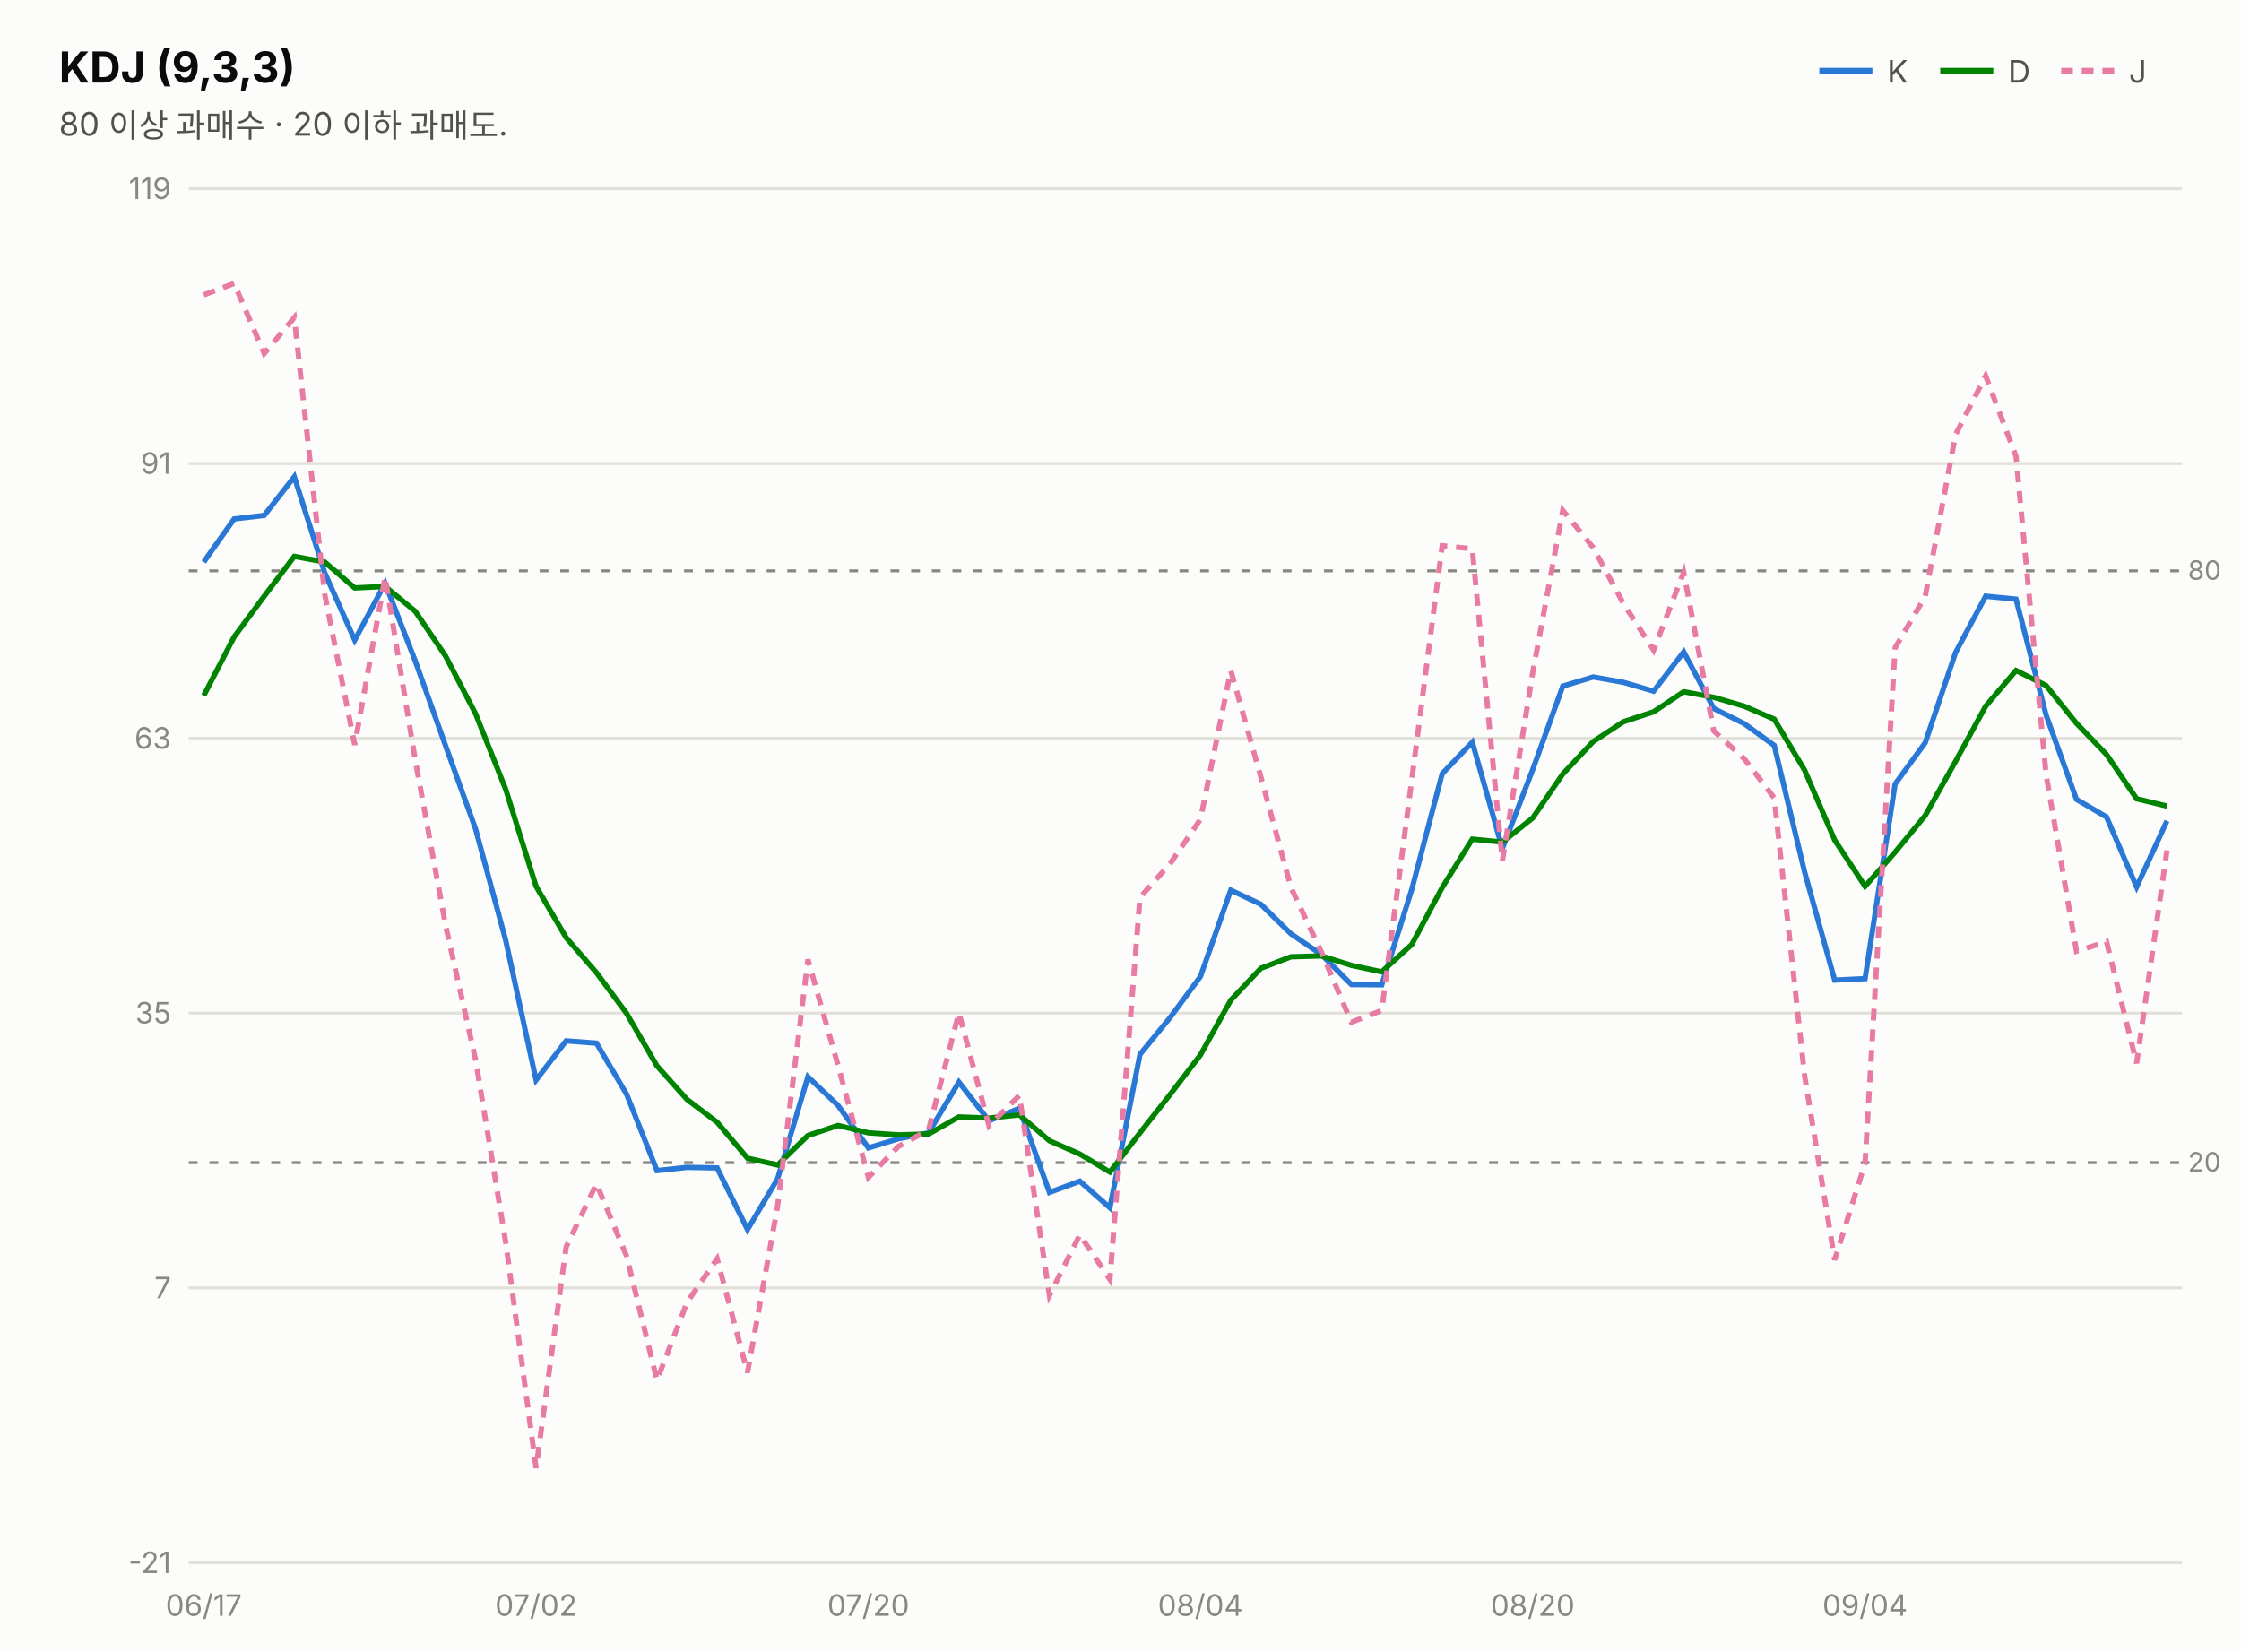
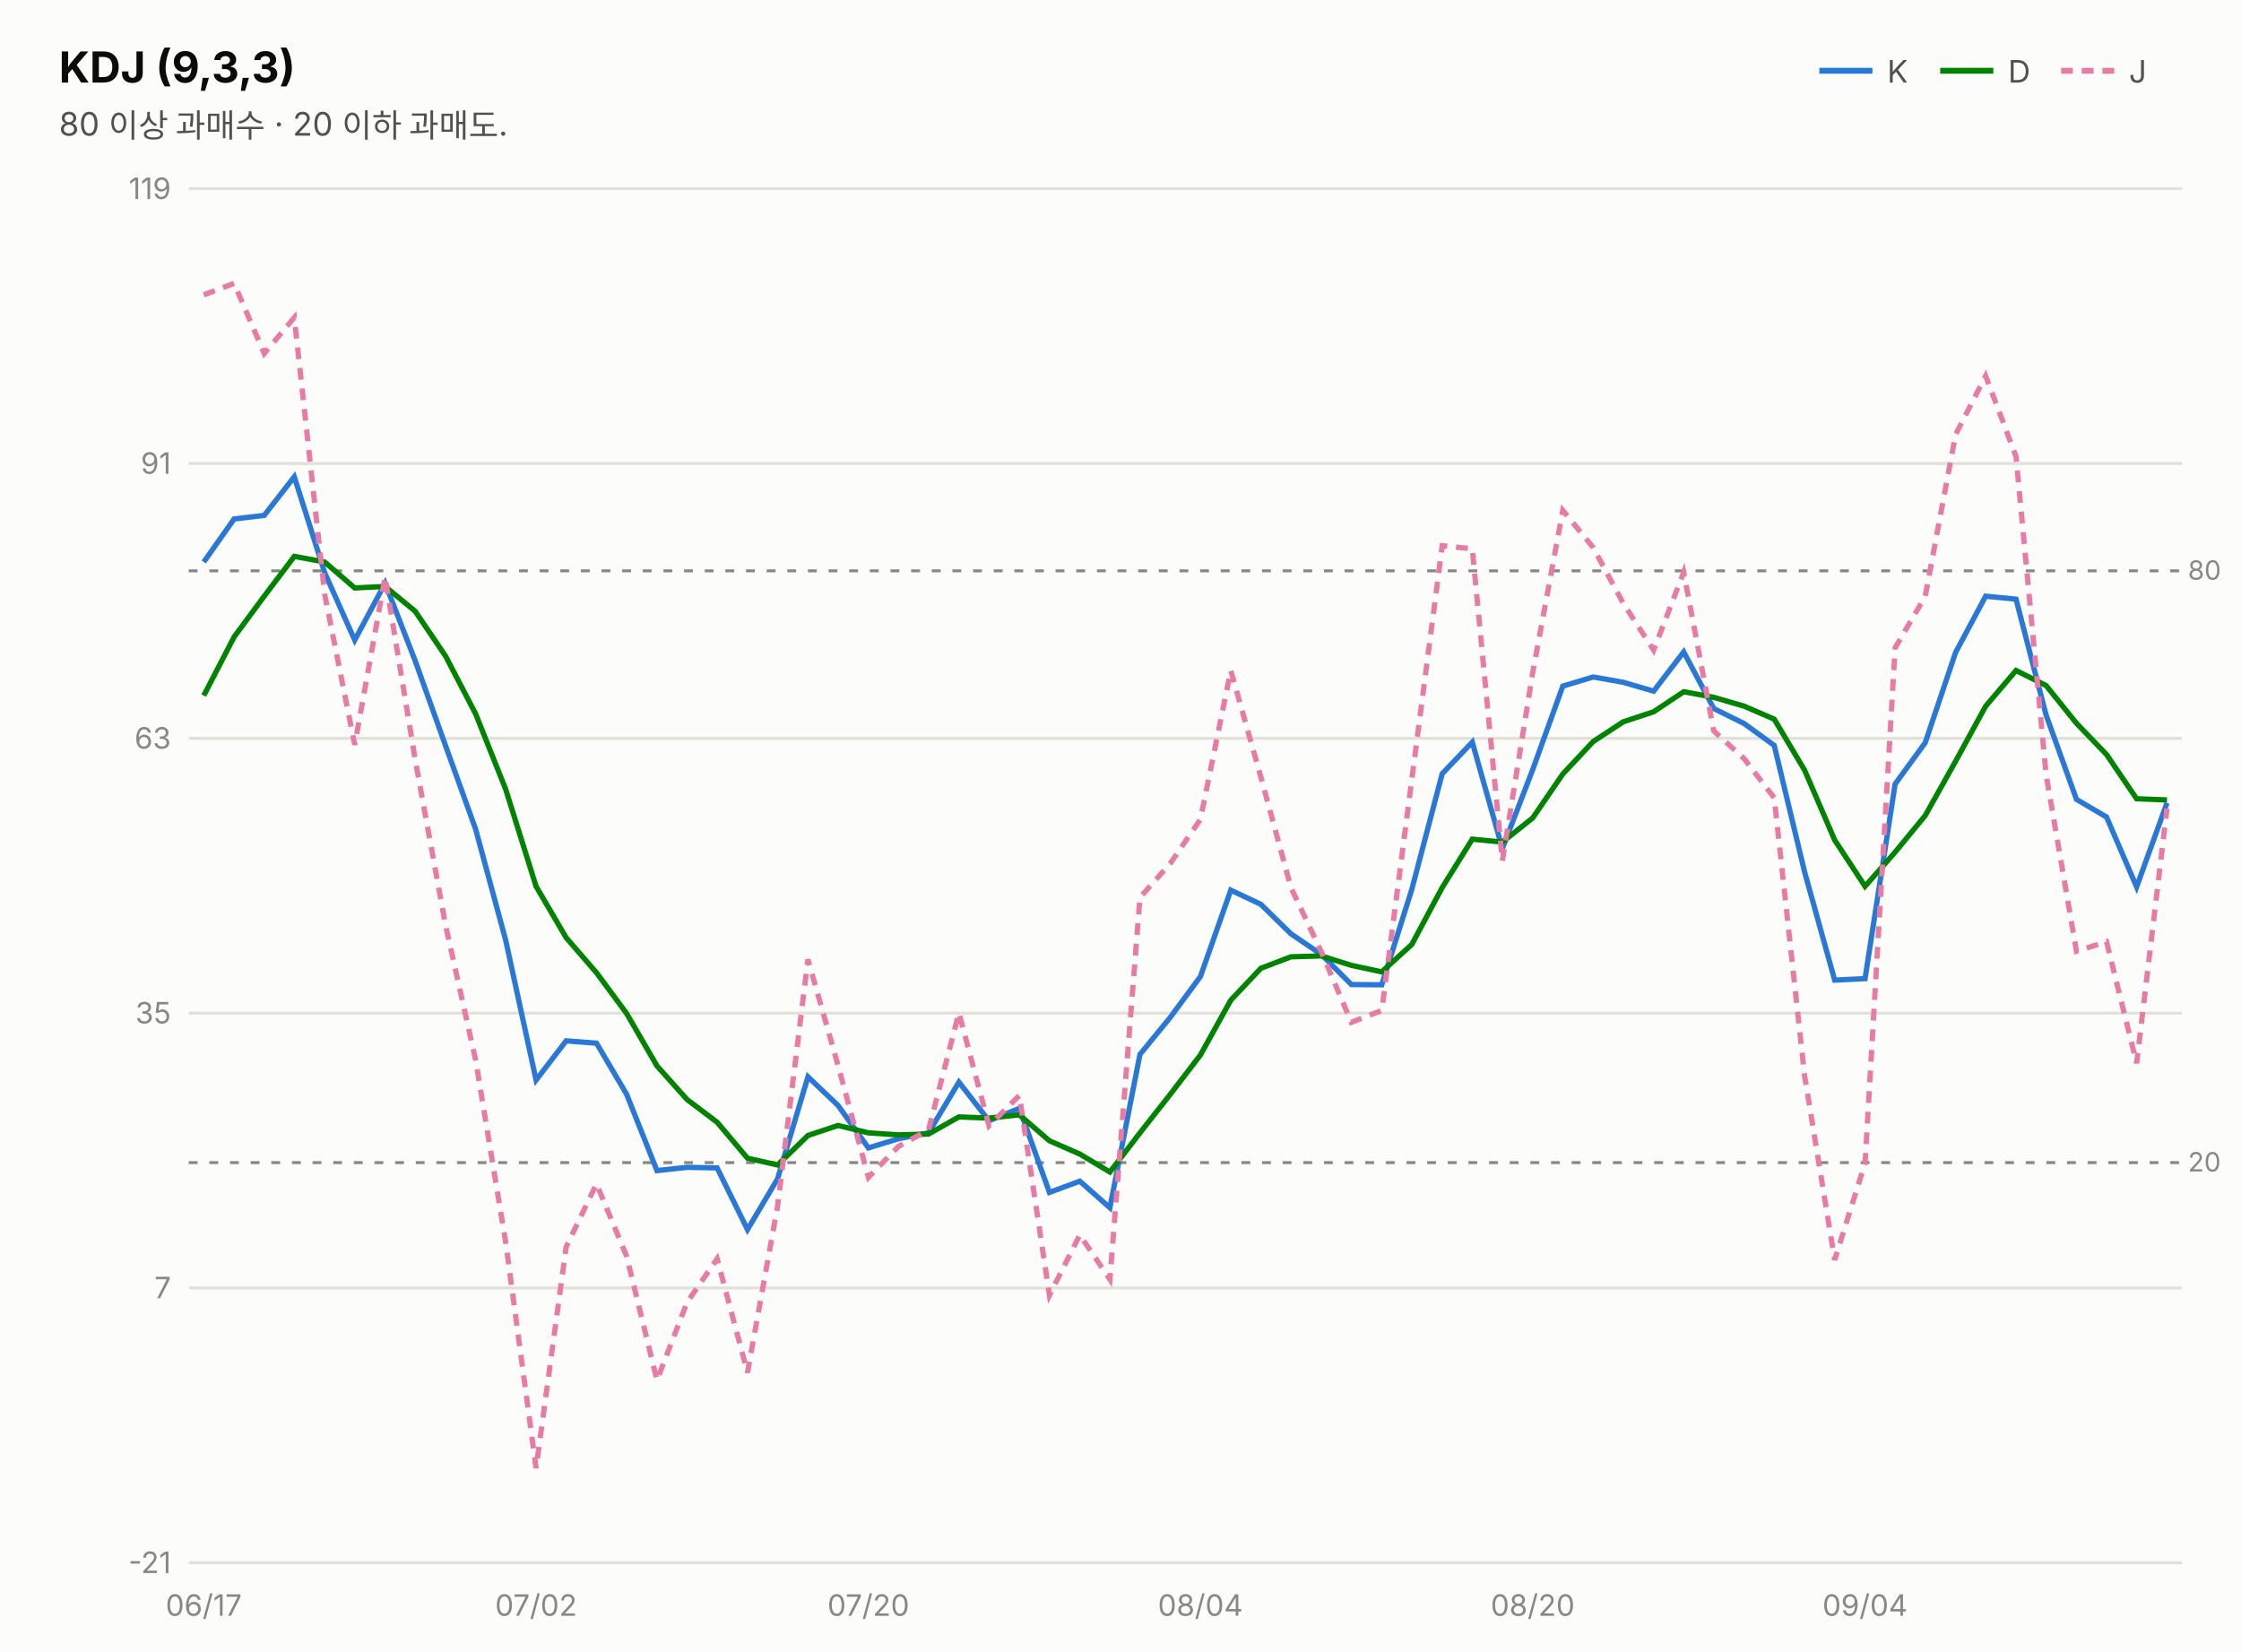
<svg xmlns="http://www.w3.org/2000/svg" width="760" height="560" viewBox="0 0 760 560" font-family="system-ui,-apple-system,&quot;Segoe UI&quot;,&quot;Malgun Gothic&quot;,&quot;Apple SD Gothic Neo&quot;,sans-serif">
  <rect width="760" height="560" fill="#fcfcfb" />
  <text x="20" y="28" font-size="14.5" font-weight="700" fill="#0b0b0b">KDJ (9,3,3)</text>
  <text x="20" y="46" font-size="11" fill="#52514e">80 이상 과매수 · 20 이하 과매도.</text>
  <line x1="617" y1="24" x2="635" y2="24" stroke="#2a78d6" stroke-width="2" />
  <text x="640" y="28" font-size="10.5" fill="#52514e">K</text>
  <line x1="658" y1="24" x2="676" y2="24" stroke="#008300" stroke-width="2" />
  <text x="681" y="28" font-size="10.5" fill="#52514e">D</text>
  <line x1="699" y1="24" x2="717" y2="24" stroke="#e87ba4" stroke-width="2" stroke-dasharray="4 3" />
  <text x="722" y="28" font-size="10.5" fill="#52514e">J</text>
  <line x1="64" y1="530.0" x2="740" y2="530.0" stroke="#e1e0d9" stroke-width="1" />
  <text x="58" y="533.5" font-size="10" fill="#898781" text-anchor="end" style="font-variant-numeric:tabular-nums">-21</text>
  <line x1="64" y1="436.8" x2="740" y2="436.8" stroke="#e1e0d9" stroke-width="1" />
  <text x="58" y="440.3" font-size="10" fill="#898781" text-anchor="end" style="font-variant-numeric:tabular-nums">7</text>
  <line x1="64" y1="343.6" x2="740" y2="343.6" stroke="#e1e0d9" stroke-width="1" />
  <text x="58" y="347.1" font-size="10" fill="#898781" text-anchor="end" style="font-variant-numeric:tabular-nums">35</text>
  <line x1="64" y1="250.4" x2="740" y2="250.4" stroke="#e1e0d9" stroke-width="1" />
  <text x="58" y="253.9" font-size="10" fill="#898781" text-anchor="end" style="font-variant-numeric:tabular-nums">63</text>
  <line x1="64" y1="157.2" x2="740" y2="157.2" stroke="#e1e0d9" stroke-width="1" />
  <text x="58" y="160.7" font-size="10" fill="#898781" text-anchor="end" style="font-variant-numeric:tabular-nums">91</text>
  <line x1="64" y1="64.0" x2="740" y2="64.0" stroke="#e1e0d9" stroke-width="1" />
  <text x="58" y="67.5" font-size="10" fill="#898781" text-anchor="end" style="font-variant-numeric:tabular-nums">119</text>
  <line x1="64" y1="193.6" x2="740" y2="193.6" stroke="#898781" stroke-width="1" stroke-dasharray="3 4" />
  <text x="742" y="196.6" font-size="9" fill="#898781">80</text>
  <line x1="64" y1="394.3" x2="740" y2="394.3" stroke="#898781" stroke-width="1" stroke-dasharray="3 4" />
  <text x="742" y="397.3" font-size="9" fill="#898781">20</text>
-   <path d="M69.1,190.6 L79.4,176.0 L89.6,174.8 L99.8,161.7 L110.1,194.2 L120.3,217.1 L130.6,197.8 L140.8,224.1 L151.1,252.9 L161.3,281.2 L171.5,318.9 L181.8,366.3 L192.0,353.0 L202.3,353.8 L212.5,371.1 L222.8,397.0 L233.0,395.9 L243.2,396.1 L253.5,417.0 L263.7,399.8 L274.0,365.2 L284.2,374.9 L294.5,389.3 L304.7,386.2 L314.9,384.2 L325.2,367.0 L335.4,380.1 L345.7,375.9 L355.9,404.4 L366.2,400.6 L376.4,409.6 L386.6,357.6 L396.9,345.0 L407.1,331.2 L417.4,301.9 L427.6,306.7 L437.8,316.7 L448.1,323.7 L458.3,333.9 L468.6,334.0 L478.8,301.6 L489.1,262.4 L499.3,251.7 L509.5,287.8 L519.8,261.0 L530.0,232.7 L540.3,229.6 L550.5,231.4 L560.8,234.4 L571.0,221.1 L581.2,240.3 L591.5,245.4 L601.7,252.8 L612.0,295.7 L622.2,332.4 L632.5,331.9 L642.7,265.9 L652.9,251.9 L663.2,221.3 L673.4,202.2 L683.7,203.2 L693.9,242.5 L704.2,271.1 L714.4,277.1 L724.6,300.8 L734.9,278.4" fill="none" stroke="#2a78d6" stroke-width="1.8" />
-   <path d="M69.1,235.9 L79.4,216.0 L89.6,202.2 L99.8,188.7 L110.1,190.6 L120.3,199.4 L130.6,198.9 L140.8,207.3 L151.1,222.5 L161.3,242.1 L171.5,267.7 L181.8,300.6 L192.0,318.0 L202.3,329.9 L212.5,343.7 L222.8,361.5 L233.0,372.9 L243.2,380.6 L253.5,392.8 L263.7,395.1 L274.0,385.1 L284.2,381.7 L294.5,384.2 L304.7,384.9 L314.9,384.6 L325.2,378.8 L335.4,379.2 L345.7,378.1 L355.9,386.9 L366.2,391.4 L376.4,397.5 L386.6,384.2 L396.9,371.1 L407.1,357.8 L417.4,339.2 L427.6,328.4 L437.8,324.5 L448.1,324.2 L458.3,327.4 L468.6,329.6 L478.8,320.3 L489.1,301.0 L499.3,284.6 L509.5,285.6 L519.8,277.4 L530.0,262.5 L540.3,251.5 L550.5,244.8 L560.8,241.4 L571.0,234.6 L581.2,236.5 L591.5,239.5 L601.7,243.9 L612.0,261.2 L622.2,284.9 L632.5,300.6 L642.7,289.0 L652.9,276.6 L663.2,258.2 L673.4,239.5 L683.7,227.4 L693.9,232.5 L704.2,245.3 L714.4,255.9 L724.6,270.9 L734.9,273.4" fill="none" stroke="#008300" stroke-width="1.8" />
-   <path d="M69.1,100.0 L79.4,96.1 L89.6,119.9 L99.8,107.7 L110.1,201.5 L120.3,252.6 L130.6,195.7 L140.8,257.6 L151.1,313.8 L161.3,359.5 L171.5,421.3 L181.8,497.9 L192.0,422.9 L202.3,401.5 L212.5,426.0 L222.8,468.1 L233.0,441.7 L243.2,426.9 L253.5,465.5 L263.7,409.1 L274.0,325.4 L284.2,361.3 L294.5,399.3 L304.7,388.8 L314.9,383.2 L325.2,343.5 L335.4,381.8 L345.7,371.5 L355.9,439.3 L366.2,418.8 L376.4,433.9 L386.6,304.4 L396.9,292.8 L407.1,277.9 L417.4,227.4 L427.6,263.5 L437.8,301.0 L448.1,322.8 L458.3,346.7 L468.6,342.7 L478.8,264.3 L489.1,185.1 L499.3,186.1 L509.5,292.0 L519.8,228.1 L530.0,173.1 L540.3,185.7 L550.5,204.6 L560.8,220.5 L571.0,194.1 L581.2,247.9 L591.5,257.3 L601.7,270.6 L612.0,364.8 L622.2,427.3 L632.5,394.5 L642.7,219.7 L652.9,202.3 L663.2,147.4 L673.4,127.5 L683.7,154.8 L693.9,262.7 L704.2,322.6 L714.4,319.4 L724.6,360.6 L734.9,288.4" fill="none" stroke="#e87ba4" stroke-width="1.8" stroke-dasharray="4 3" />
+   <path d="M69.1,190.6 L79.4,176.0 L89.6,174.8 L99.8,161.7 L110.1,194.2 L120.3,217.1 L130.6,197.8 L140.8,224.1 L151.1,252.9 L161.3,281.2 L171.5,318.9 L181.8,366.3 L192.0,353.0 L202.3,353.8 L212.5,371.1 L222.8,397.0 L233.0,395.9 L243.2,396.1 L253.5,417.0 L263.7,399.8 L274.0,365.2 L284.2,374.9 L294.5,389.3 L304.7,386.2 L314.9,384.2 L325.2,367.0 L335.4,380.1 L345.7,375.9 L355.9,404.4 L366.2,400.6 L376.4,409.6 L386.6,357.6 L396.9,345.0 L407.1,331.2 L417.4,301.9 L427.6,306.7 L437.8,316.7 L448.1,323.7 L458.3,333.9 L468.6,334.0 L478.8,301.6 L489.1,262.4 L499.3,251.7 L509.5,287.8 L519.8,261.0 L530.0,232.7 L540.3,229.6 L550.5,231.4 L560.8,234.4 L571.0,221.1 L581.2,240.3 L591.5,245.4 L601.7,252.8 L612.0,295.7 L622.2,332.4 L632.5,331.9 L642.7,265.9 L652.9,251.9 L663.2,221.3 L673.4,202.2 L683.7,203.2 L693.9,242.5 L704.2,271.1 L714.4,277.1 L724.6,300.8 L734.9,272.3" fill="none" stroke="#2a78d6" stroke-width="1.8" />
+   <path d="M69.1,235.9 L79.4,216.0 L89.6,202.2 L99.8,188.7 L110.1,190.6 L120.3,199.4 L130.6,198.9 L140.8,207.3 L151.1,222.5 L161.3,242.1 L171.5,267.7 L181.8,300.6 L192.0,318.0 L202.3,329.9 L212.5,343.7 L222.8,361.5 L233.0,372.9 L243.2,380.6 L253.5,392.8 L263.7,395.1 L274.0,385.1 L284.2,381.7 L294.5,384.2 L304.7,384.9 L314.9,384.6 L325.2,378.8 L335.4,379.2 L345.7,378.1 L355.9,386.9 L366.2,391.4 L376.4,397.5 L386.6,384.2 L396.9,371.1 L407.1,357.8 L417.4,339.2 L427.6,328.4 L437.8,324.5 L448.1,324.2 L458.3,327.4 L468.6,329.6 L478.8,320.3 L489.1,301.0 L499.3,284.6 L509.5,285.6 L519.8,277.4 L530.0,262.5 L540.3,251.5 L550.5,244.8 L560.8,241.4 L571.0,234.6 L581.2,236.5 L591.5,239.5 L601.7,243.9 L612.0,261.2 L622.2,284.9 L632.5,300.6 L642.7,289.0 L652.9,276.6 L663.2,258.2 L673.4,239.5 L683.7,227.4 L693.9,232.5 L704.2,245.3 L714.4,255.9 L724.6,270.9 L734.9,271.3" fill="none" stroke="#008300" stroke-width="1.8" />
+   <path d="M69.1,100.0 L79.4,96.1 L89.6,119.9 L99.8,107.7 L110.1,201.5 L120.3,252.6 L130.6,195.7 L140.8,257.6 L151.1,313.8 L161.3,359.5 L171.5,421.3 L181.8,497.9 L192.0,422.9 L202.3,401.5 L212.5,426.0 L222.8,468.1 L233.0,441.7 L243.2,426.9 L253.5,465.5 L263.7,409.1 L274.0,325.4 L284.2,361.3 L294.5,399.3 L304.7,388.8 L314.9,383.2 L325.2,343.5 L335.4,381.8 L345.7,371.5 L355.9,439.3 L366.2,418.8 L376.4,433.9 L386.6,304.4 L396.9,292.8 L407.1,277.9 L417.4,227.4 L427.6,263.5 L437.8,301.0 L448.1,322.8 L458.3,346.7 L468.6,342.7 L478.8,264.3 L489.1,185.1 L499.3,186.1 L509.5,292.0 L519.8,228.1 L530.0,173.1 L540.3,185.7 L550.5,204.6 L560.8,220.5 L571.0,194.1 L581.2,247.9 L591.5,257.3 L601.7,270.6 L612.0,364.8 L622.2,427.3 L632.5,394.5 L642.7,219.7 L652.9,202.3 L663.2,147.4 L673.4,127.5 L683.7,154.8 L693.9,262.7 L704.2,322.6 L714.4,319.4 L724.6,360.6 L734.9,274.2" fill="none" stroke="#e87ba4" stroke-width="1.8" stroke-dasharray="4 3" />
  <text x="69.1" y="548" font-size="10" fill="#898781" text-anchor="middle">06/17</text>
  <text x="181.8" y="548" font-size="10" fill="#898781" text-anchor="middle">07/02</text>
  <text x="294.5" y="548" font-size="10" fill="#898781" text-anchor="middle">07/20</text>
  <text x="407.1" y="548" font-size="10" fill="#898781" text-anchor="middle">08/04</text>
  <text x="519.8" y="548" font-size="10" fill="#898781" text-anchor="middle">08/20</text>
  <text x="632.5" y="548" font-size="10" fill="#898781" text-anchor="middle">09/04</text>
</svg>
